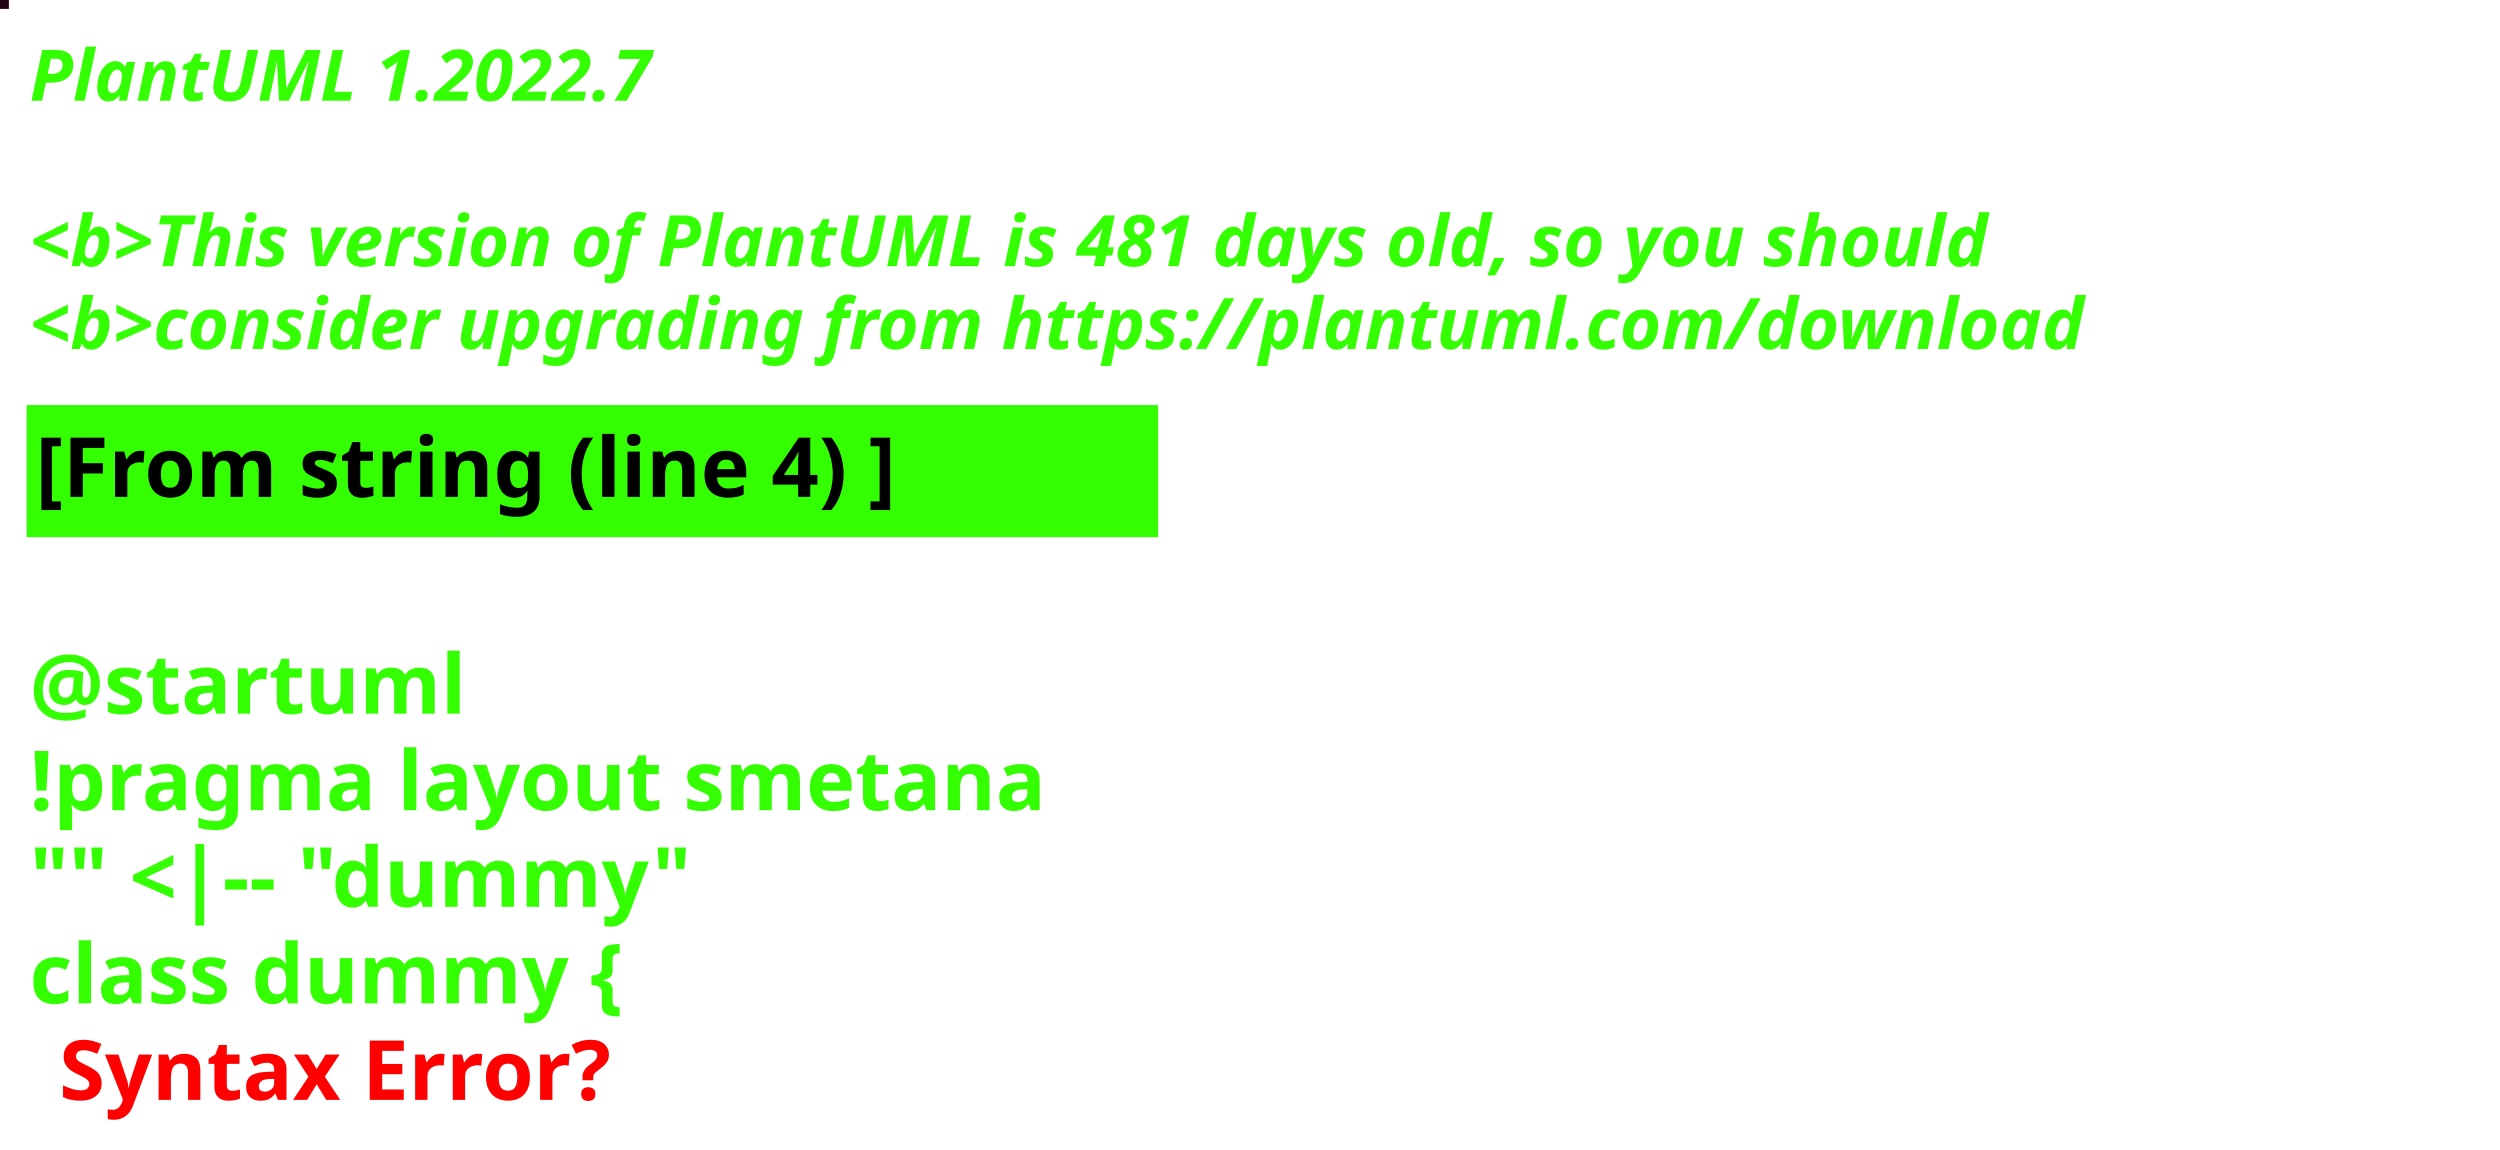
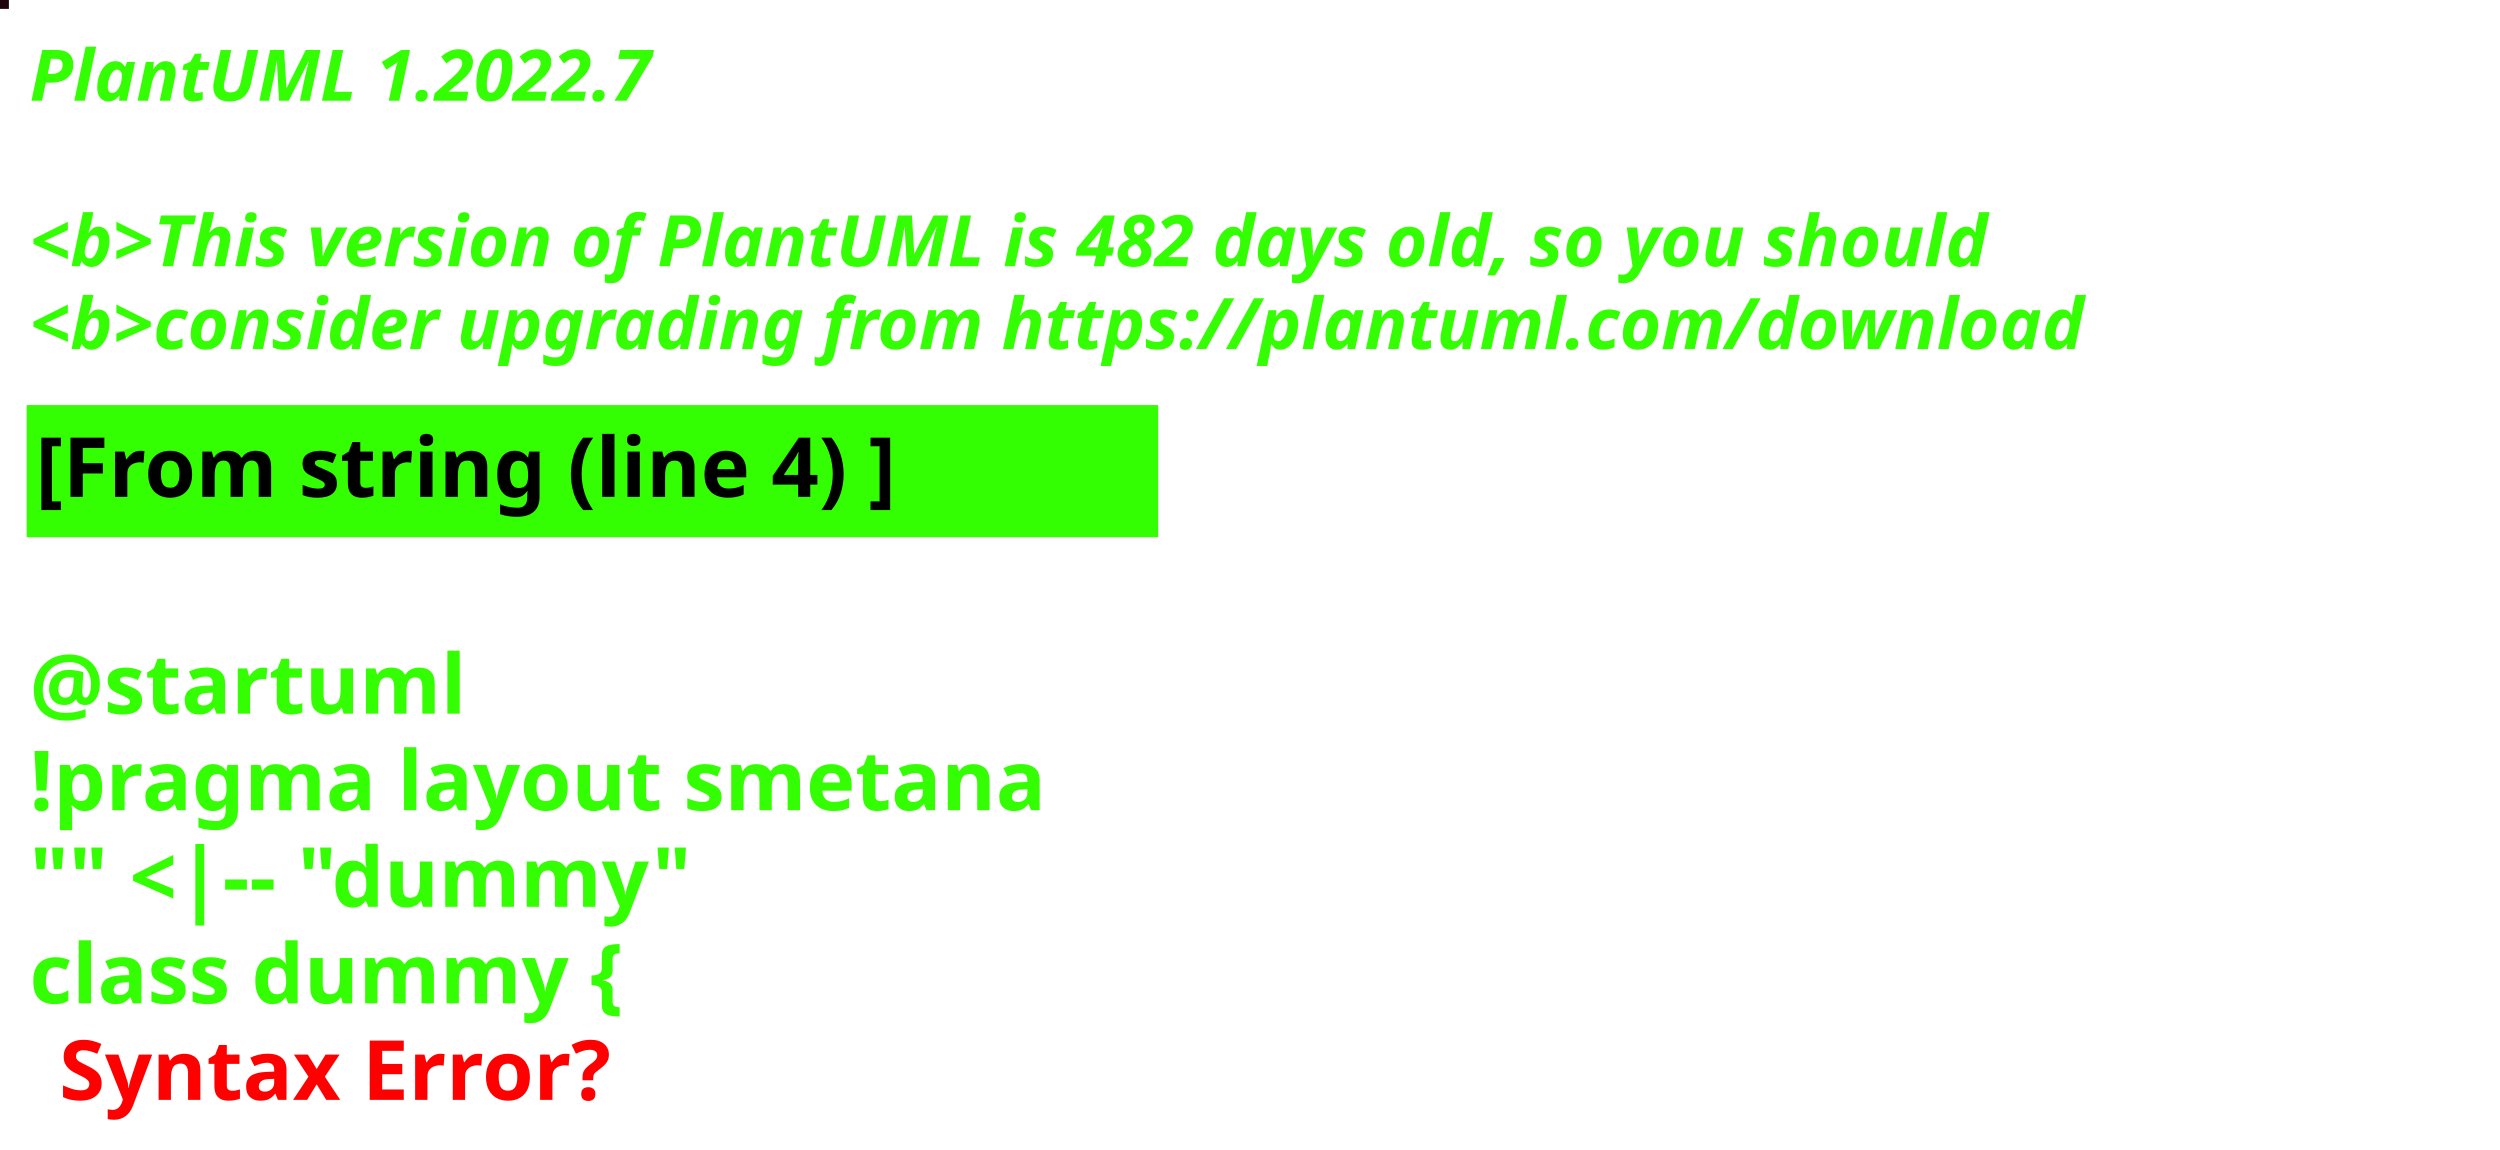
<svg xmlns="http://www.w3.org/2000/svg" contentStyleType="text/css" height="194px" preserveAspectRatio="none" style="width:422px;height:194px;background:#000000;" version="1.1" viewBox="0 0 422 194" width="422px" zoomAndPan="magnify">
  <defs />
  <g>
-     <rect fill="#240516" height="1" style="stroke:#240516;stroke-width:1.0;" width="1" x="0" y="0" />
+     <rect fill="#20040D" height="1" style="stroke:#20040D;stroke-width:1.0;" width="1" x="0" y="0" />
    <text fill="#33FF02" font-family="sans-serif" font-size="12" font-style="italic" font-weight="bold" lengthAdjust="spacing" textLength="127" x="5" y="17">PlantUML 1.2022.7</text>
    <text fill="#33FF02" font-family="sans-serif" font-size="12" font-style="italic" font-weight="bold" lengthAdjust="spacing" textLength="4" x="5" y="30.969"> </text>
-     <text fill="#33FF02" font-family="sans-serif" font-size="12" font-style="italic" font-weight="bold" lengthAdjust="spacing" textLength="399" x="5" y="44.938">&lt;b&gt;This version of PlantUML is 481 days old, so you should</text>
+     <text fill="#33FF02" font-family="sans-serif" font-size="12" font-style="italic" font-weight="bold" lengthAdjust="spacing" textLength="399" x="5" y="44.938">&lt;b&gt;This version of PlantUML is 482 days old, so you should</text>
    <text fill="#33FF02" font-family="sans-serif" font-size="12" font-style="italic" font-weight="bold" lengthAdjust="spacing" textLength="408" x="5" y="58.906">&lt;b&gt;consider upgrading from https://plantuml.com/download</text>
    <rect fill="#33FF02" height="21.297" style="stroke:#33FF02;stroke-width:1.0;" width="190" x="5" y="68.875" />
    <text fill="#000000" font-family="sans-serif" font-size="14" font-weight="bold" lengthAdjust="spacing" textLength="168" x="6" y="83.875">[From string (line 4) ]</text>
    <text fill="#33FF02" font-family="sans-serif" font-size="14" font-weight="bold" lengthAdjust="spacing" textLength="5" x="5" y="104.172"> </text>
    <text fill="#33FF02" font-family="sans-serif" font-size="14" font-weight="bold" lengthAdjust="spacing" textLength="79" x="5" y="120.469">@startuml</text>
    <text fill="#33FF02" font-family="sans-serif" font-size="14" font-weight="bold" lengthAdjust="spacing" textLength="190" x="5" y="136.766">!pragma layout smetana</text>
    <text fill="#33FF02" font-family="sans-serif" font-size="14" font-weight="bold" lengthAdjust="spacing" textLength="124" x="5" y="153.062">"" &lt;|-- "dummy"</text>
    <text fill="#33FF02" font-family="sans-serif" font-size="14" font-weight="bold" lengthAdjust="spacing" text-decoration="wavy underline" textLength="117" x="5" y="169.359">class dummy {</text>
    <text fill="#FF0000" font-family="sans-serif" font-size="14" font-weight="bold" lengthAdjust="spacing" textLength="106" x="10" y="185.656">Syntax Error?</text>
  </g>
</svg>
